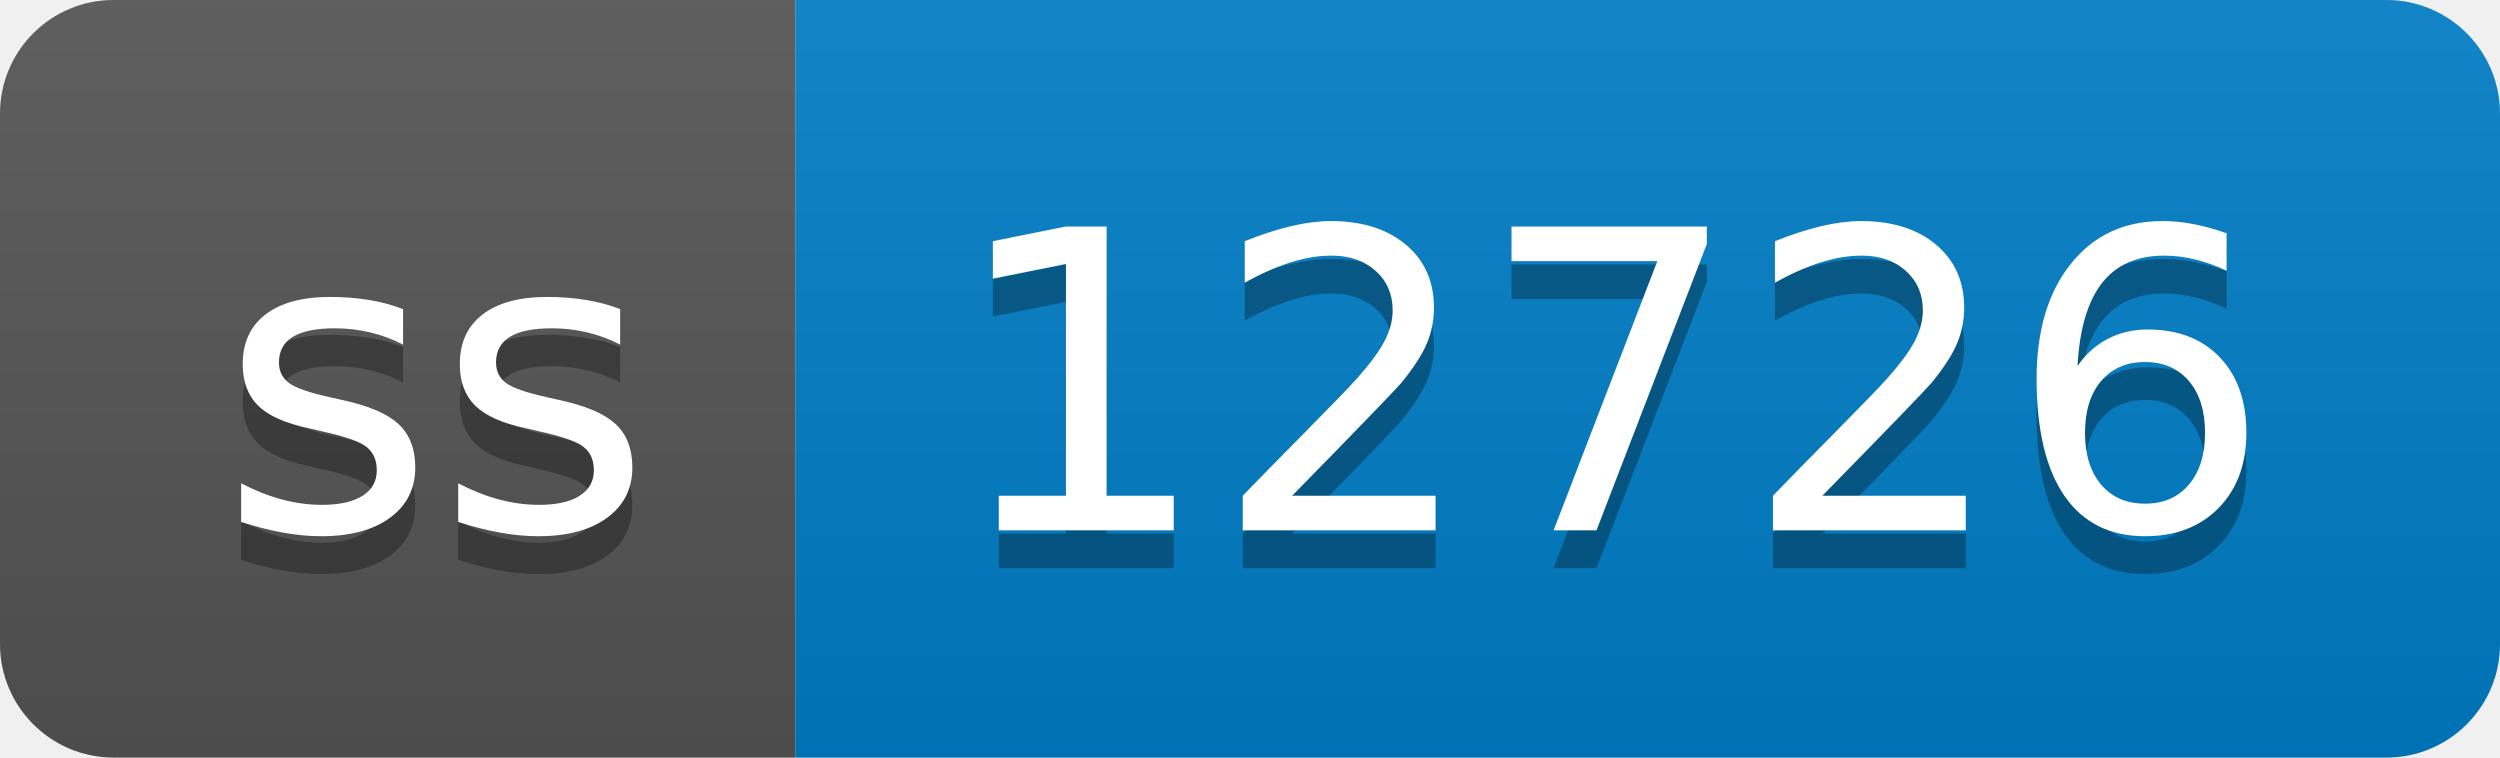
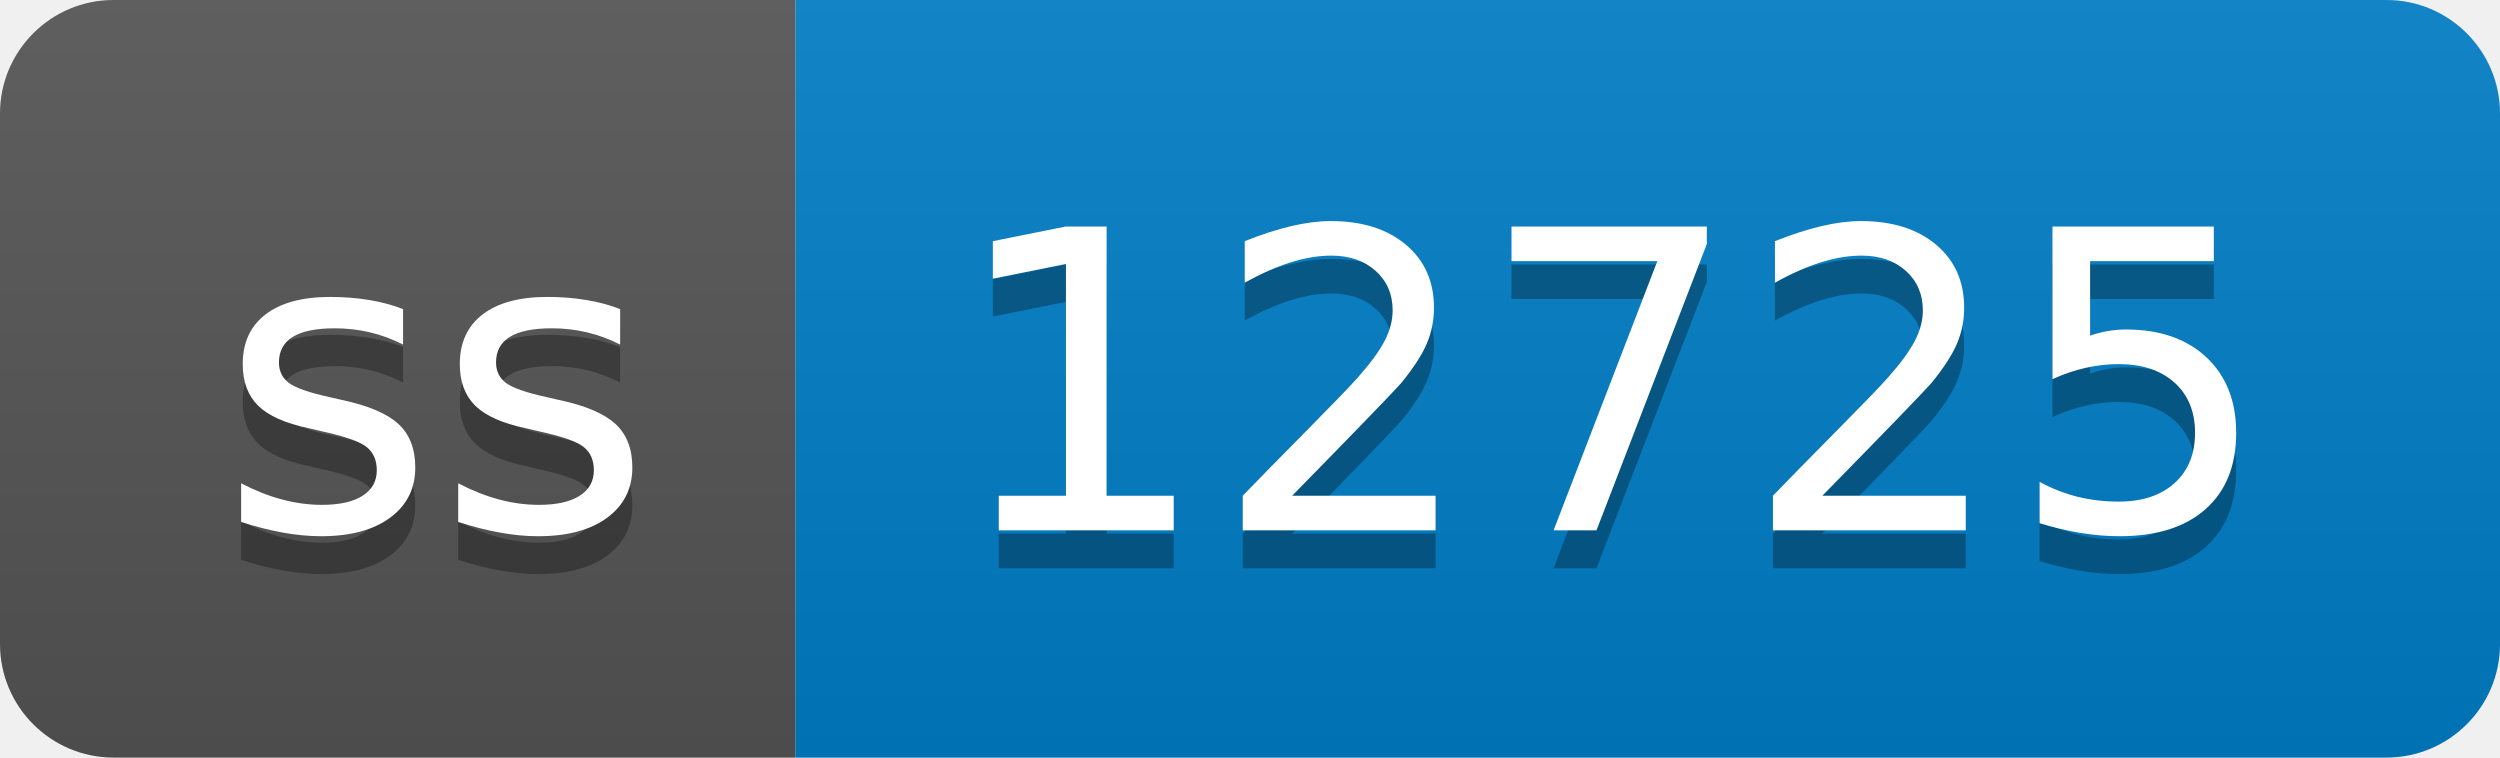
- <svg xmlns="http://www.w3.org/2000/svg" width="66" height="20" role="img" aria-label="ss: 12726">
+ <svg xmlns="http://www.w3.org/2000/svg" width="66" height="20" role="img" aria-label="ss: 12725">
  <linearGradient id="s" x2="0" y2="100%">
    <stop offset="0" stop-color="#bbb" stop-opacity=".1" />
    <stop offset="1" stop-opacity=".1" />
  </linearGradient>
  <clipPath id="r">
    <rect width="66" height="20" rx="3" fill="#fff" />
  </clipPath>
  <g clip-path="url(#r)">
    <rect width="21" height="20" fill="#555" />
    <rect x="21" width="45" height="20" fill="#007ec6" />
    <rect width="66" height="20" fill="url(#s)" />
  </g>
  <g fill="#fff" text-anchor="middle" font-family="Verdana,Geneva,DejaVu Sans,sans-serif" text-rendering="geometricPrecision" font-size="110">
    <text aria-hidden="true" x="115" y="150" fill="#010101" fill-opacity=".3" transform="scale(.1)" textLength="110">ss</text>
    <text x="115" y="140" transform="scale(.1)" fill="#fff" textLength="110">ss</text>
-     <text aria-hidden="true" x="425" y="150" fill="#010101" fill-opacity=".3" transform="scale(.1)" textLength="350">12726</text>
-     <text x="425" y="140" transform="scale(.1)" fill="#fff" textLength="350">12726</text>
+     <text aria-hidden="true" x="425" y="150" fill="#010101" fill-opacity=".3" transform="scale(.1)" textLength="350">12725</text>
+     <text x="425" y="140" transform="scale(.1)" fill="#fff" textLength="350">12725</text>
  </g>
</svg>
